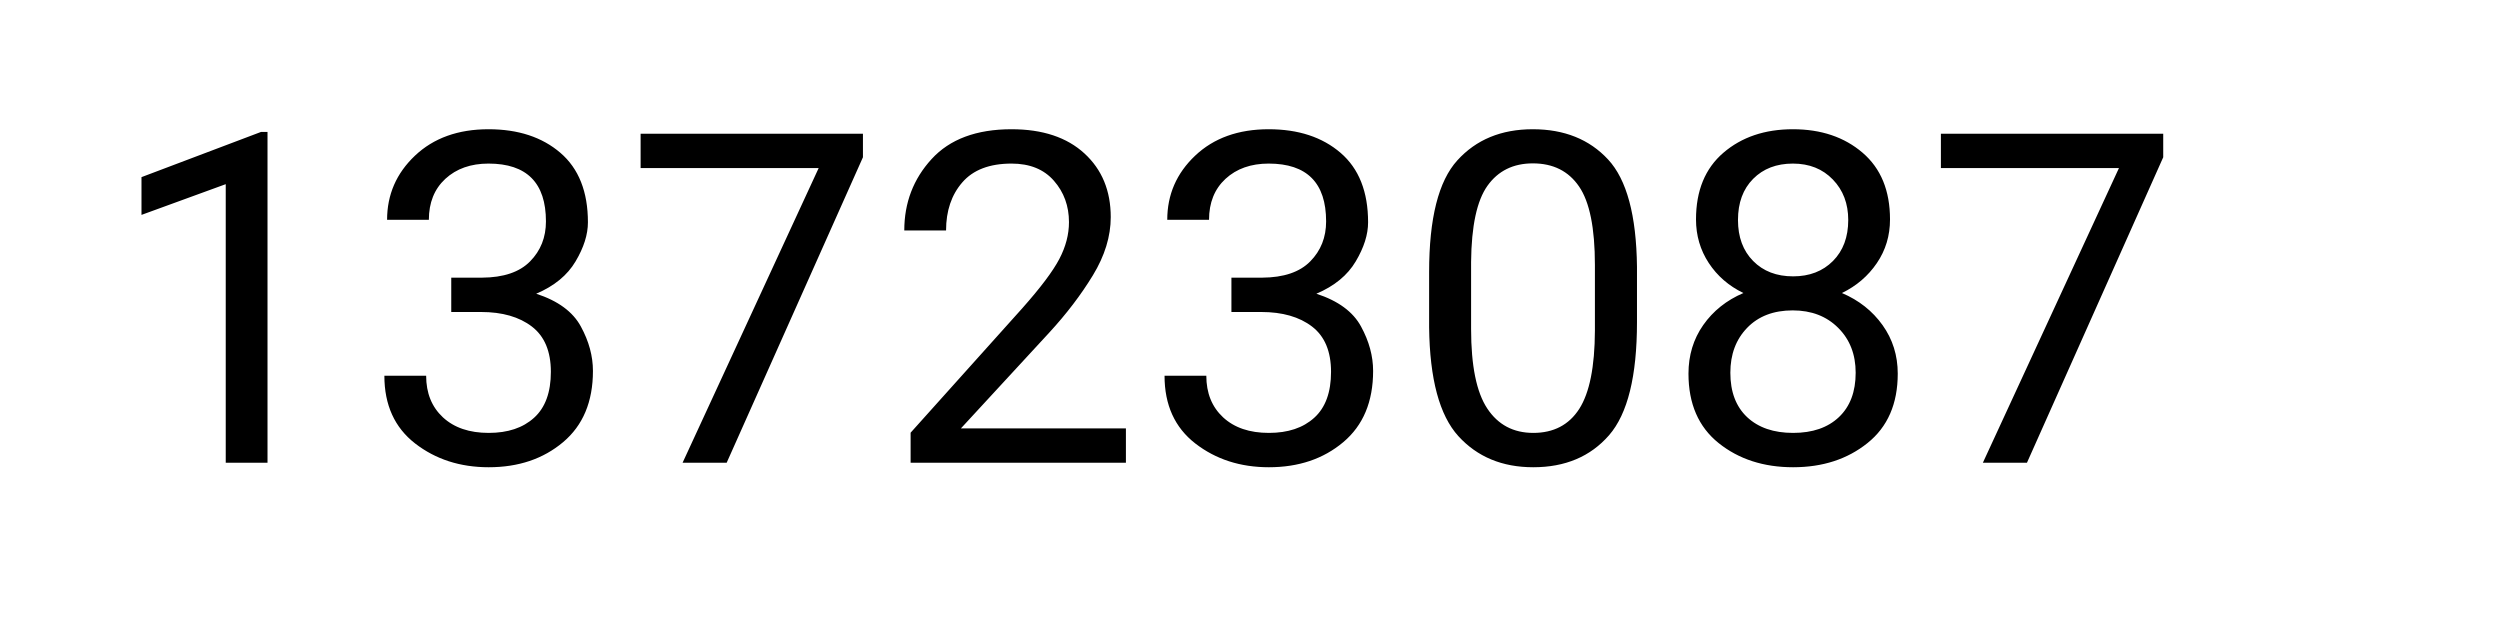
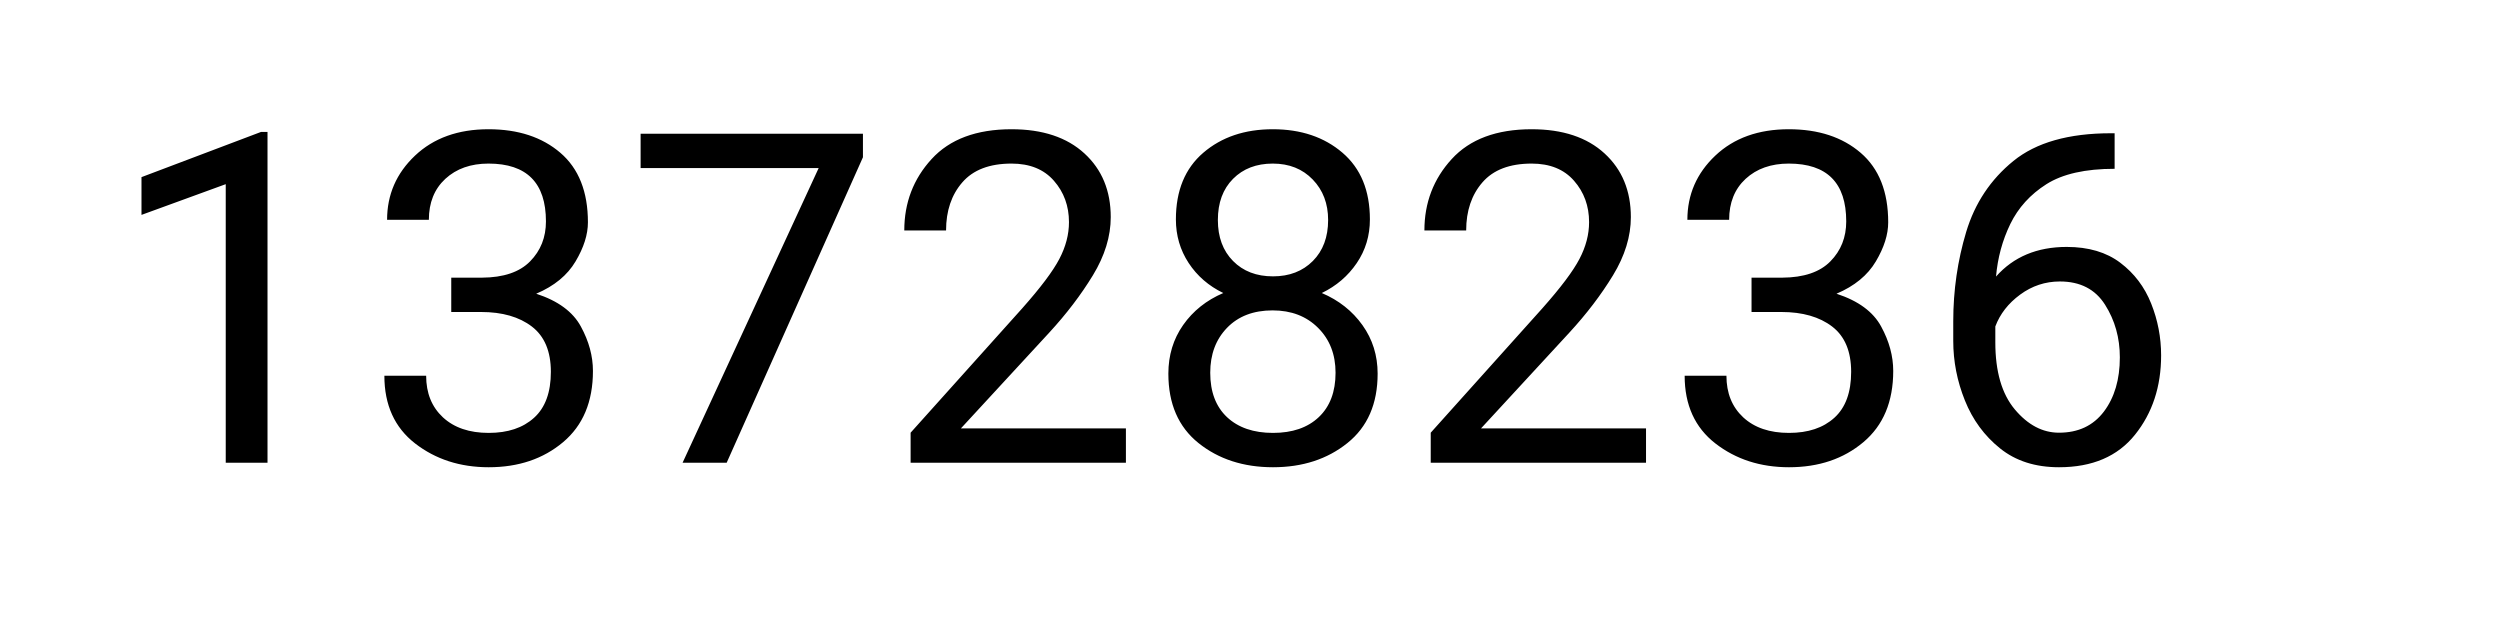
- <svg xmlns="http://www.w3.org/2000/svg" width="389" height="96" viewBox="0 0 389 96" role="img" aria-label="total scans: 13723087">
-   <text x="16" y="72" font-family="system-ui,-apple-system,Segoe UI,Roboto,Helvetica,Arial,sans-serif" font-size="72" fill="#000">13723087</text>
+ <svg xmlns="http://www.w3.org/2000/svg" width="389" height="96" viewBox="0 0 389 96" role="img" aria-label="total scans: 13728236">
+   <text x="16" y="72" font-family="system-ui,-apple-system,Segoe UI,Roboto,Helvetica,Arial,sans-serif" font-size="72" fill="#000">13728236</text>
</svg>
